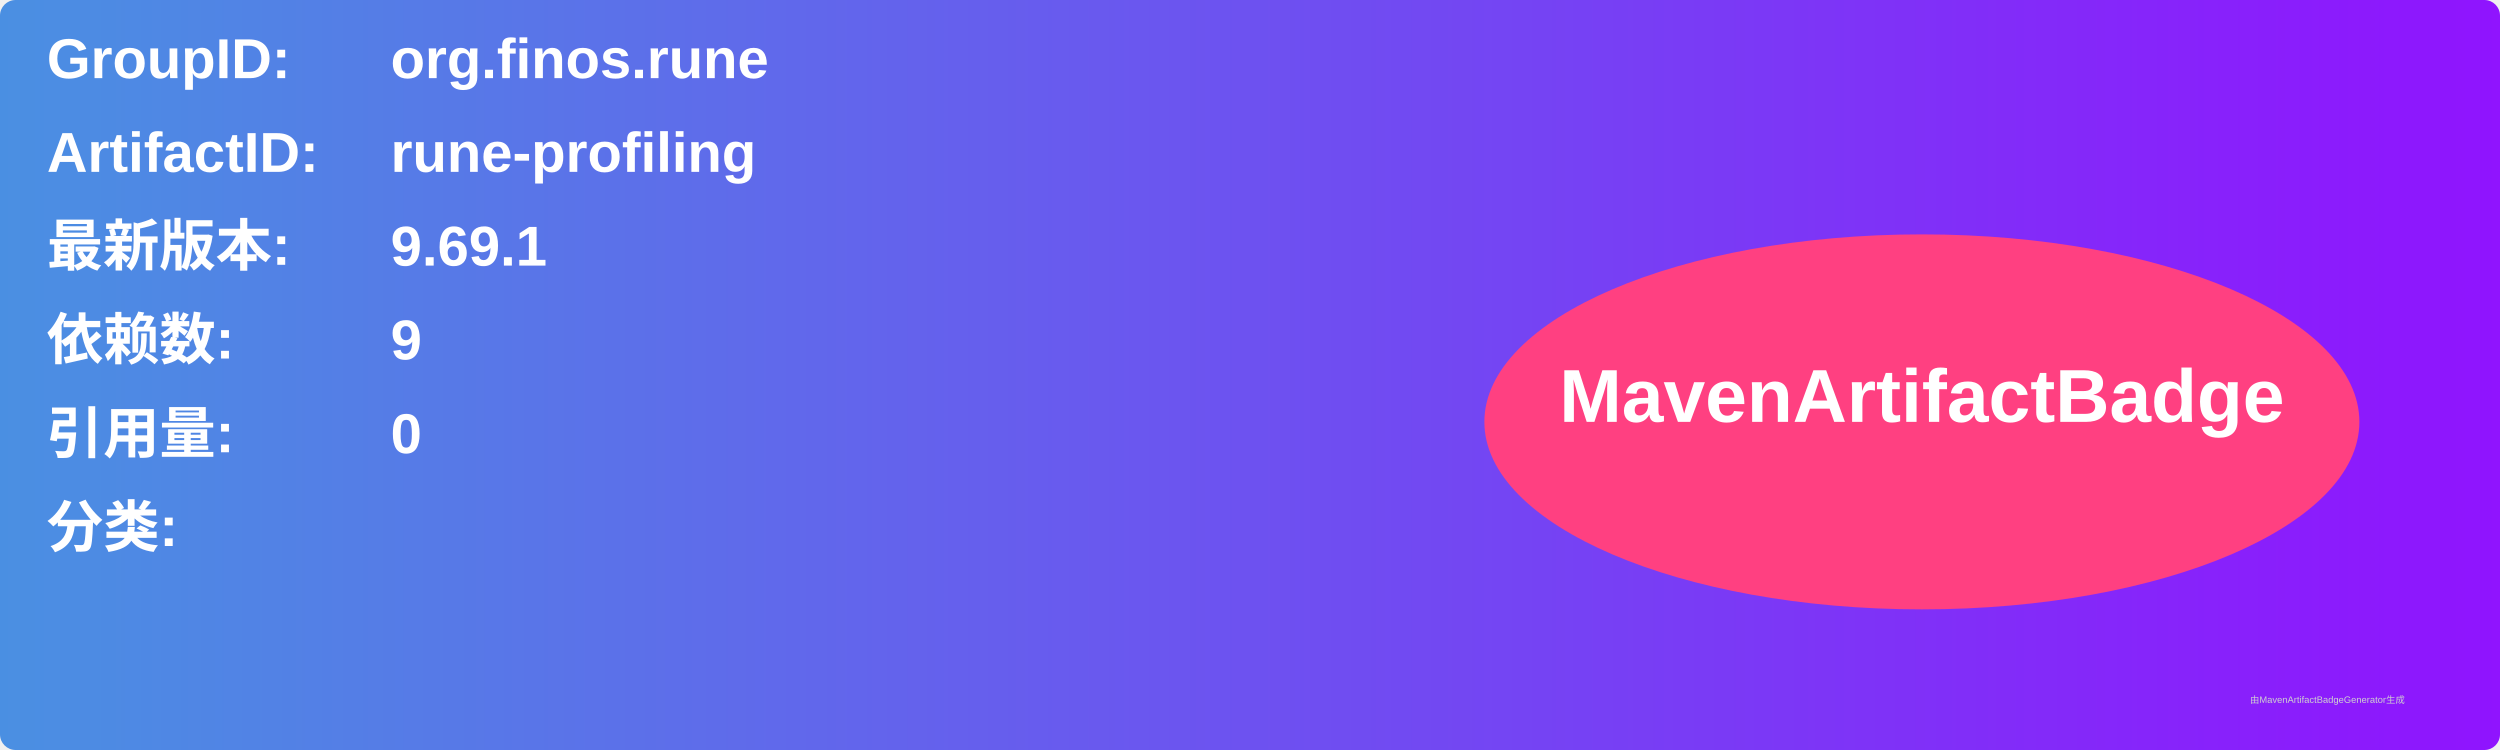
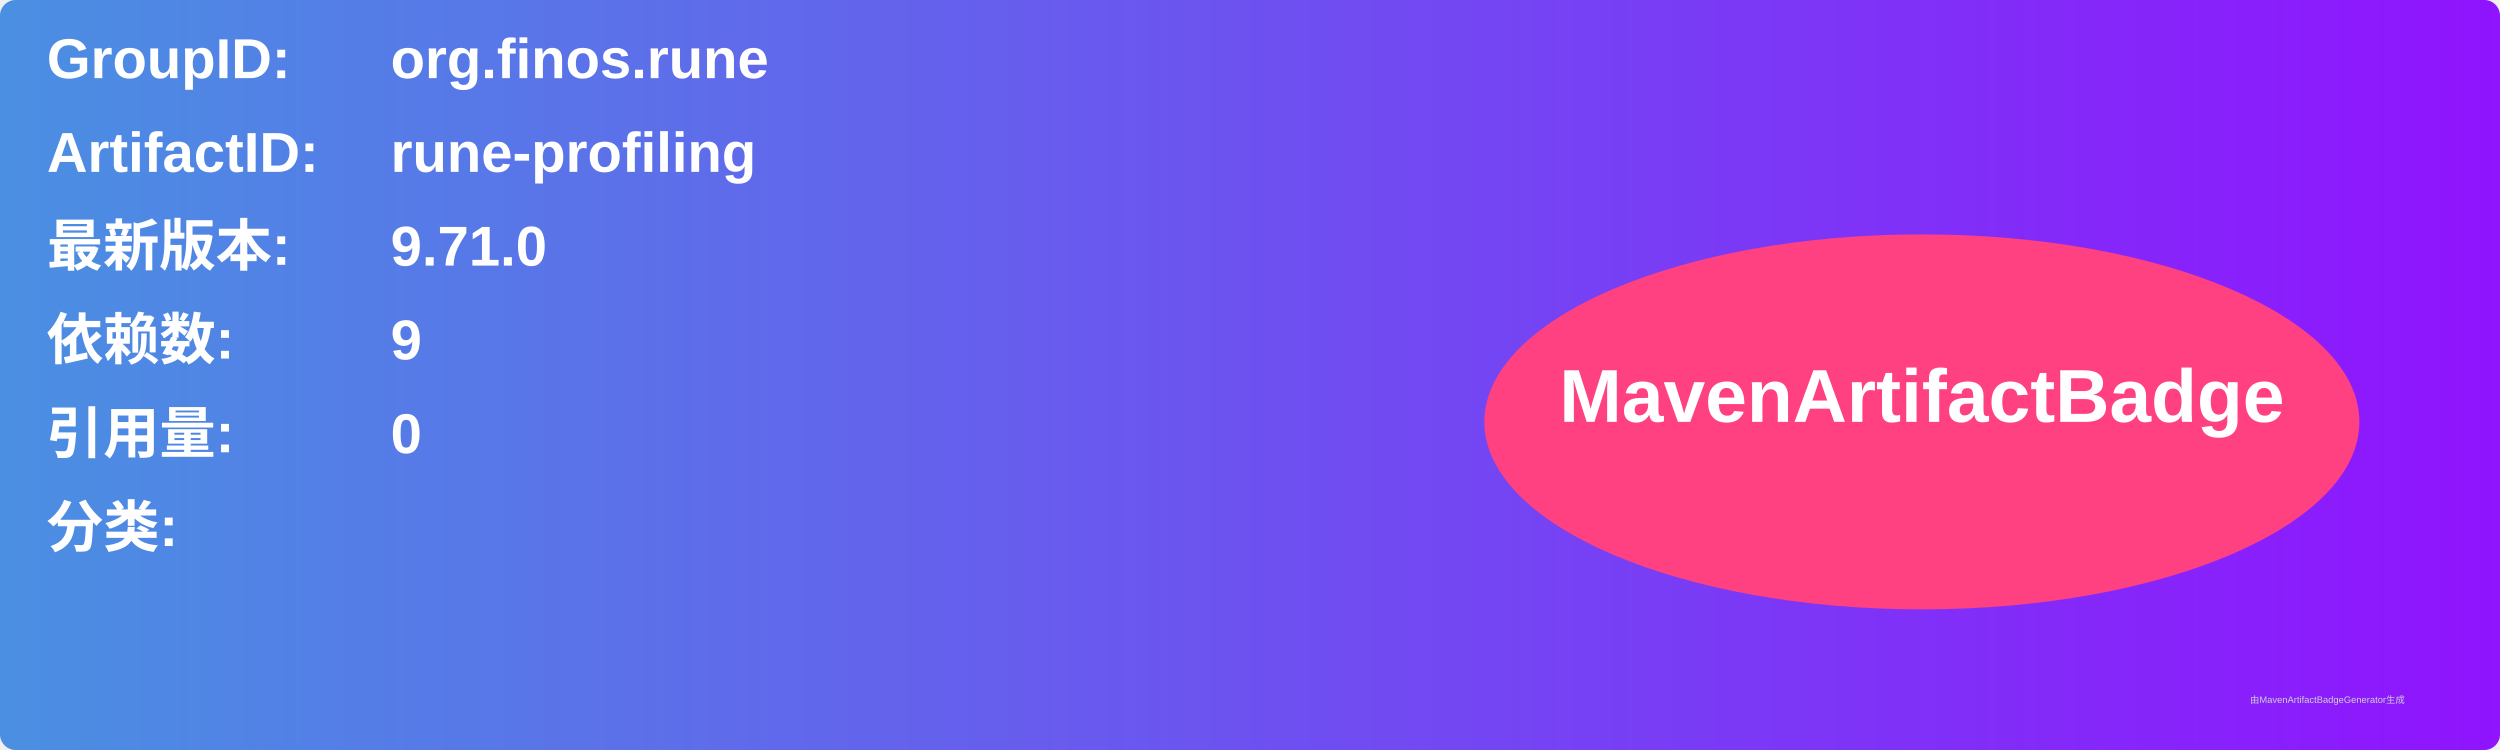
<svg xmlns="http://www.w3.org/2000/svg" width="800" height="240" viewBox="0 0 800 240">
  <linearGradient id="grad" x1="0%" y1="0%" x2="100%" y2="0%">
    <stop offset="0%" stop-color="#4a90e2" />
    <stop offset="100%" stop-color="#9013fe" />
  </linearGradient>
  <rect width="100%" height="100%" rx="5" ry="5" fill="url(#grad)" />
  <g transform="translate(15, 15)">
    <text x="0" y="10" font-family="Arial" font-size="18" fill="white" font-weight="bold" width="260">GroupID:</text>
    <text x="110" y="10" font-family="Arial" font-size="18" fill="white" font-weight="bold" width="460">org.finos.rune</text>
    <text x="0" y="40" font-family="Arial" font-size="18" fill="white" font-weight="bold" width="260">ArtifactID:</text>
    <text x="110" y="40" font-family="Arial" font-size="18" fill="white" font-weight="bold" width="460">rune-profiling</text>
    <text x="0" y="70" font-family="Arial" font-size="18" fill="white" font-weight="bold">最新版本:</text>
    <text x="110" y="70" font-family="Arial" font-size="18" fill="white" font-weight="bold">
-       <tspan font-weight="bold">9.69.1</tspan>
+       <tspan font-weight="bold">9.71.0</tspan>
    </text>
    <text x="0" y="100" font-family="Arial" font-size="18" fill="white" font-weight="bold">依赖数: </text>
    <text x="110" y="100" font-family="Arial" font-size="18" fill="white">
      <tspan font-weight="bold">9</tspan>
    </text>
    <text x="0" y="130" font-family="Arial" font-size="18" fill="white" font-weight="bold">引用量: </text>
    <text x="110" y="130" font-family="Arial" font-size="18" fill="white">
      <tspan font-weight="bold">0</tspan>
    </text>
    <text x="0" y="160" font-family="Arial" font-size="18" fill="white" font-weight="bold">分类:</text>
    <text x="10" y="190" font-family="Arial" font-size="10" fill="white">
      <tspan font-weight="bold" />
    </text>
    <ellipse cx="600" cy="120" rx="140" ry="60" fill="#ff4081" />
    <text x="600" y="120" text-anchor="middle" font-family="Arial" font-size="24" fill="white" font-weight="bold">MavenArtifactBadge</text>
  </g>
  <text x="720" y="225" font-family="Arial" font-size="3" fill="#d0d0d0">由MavenArtifactBadgeGenerator生成</text>
</svg>
